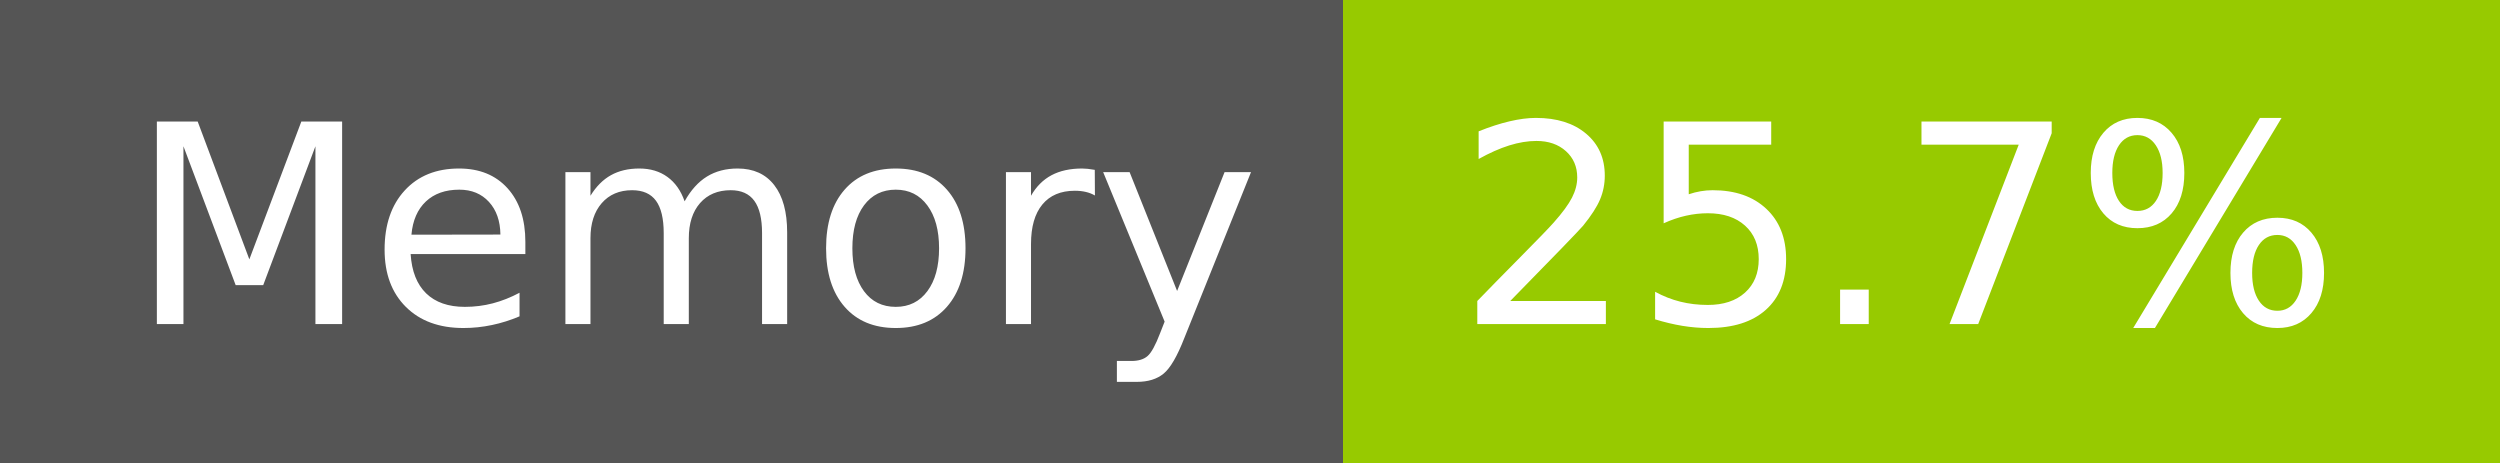
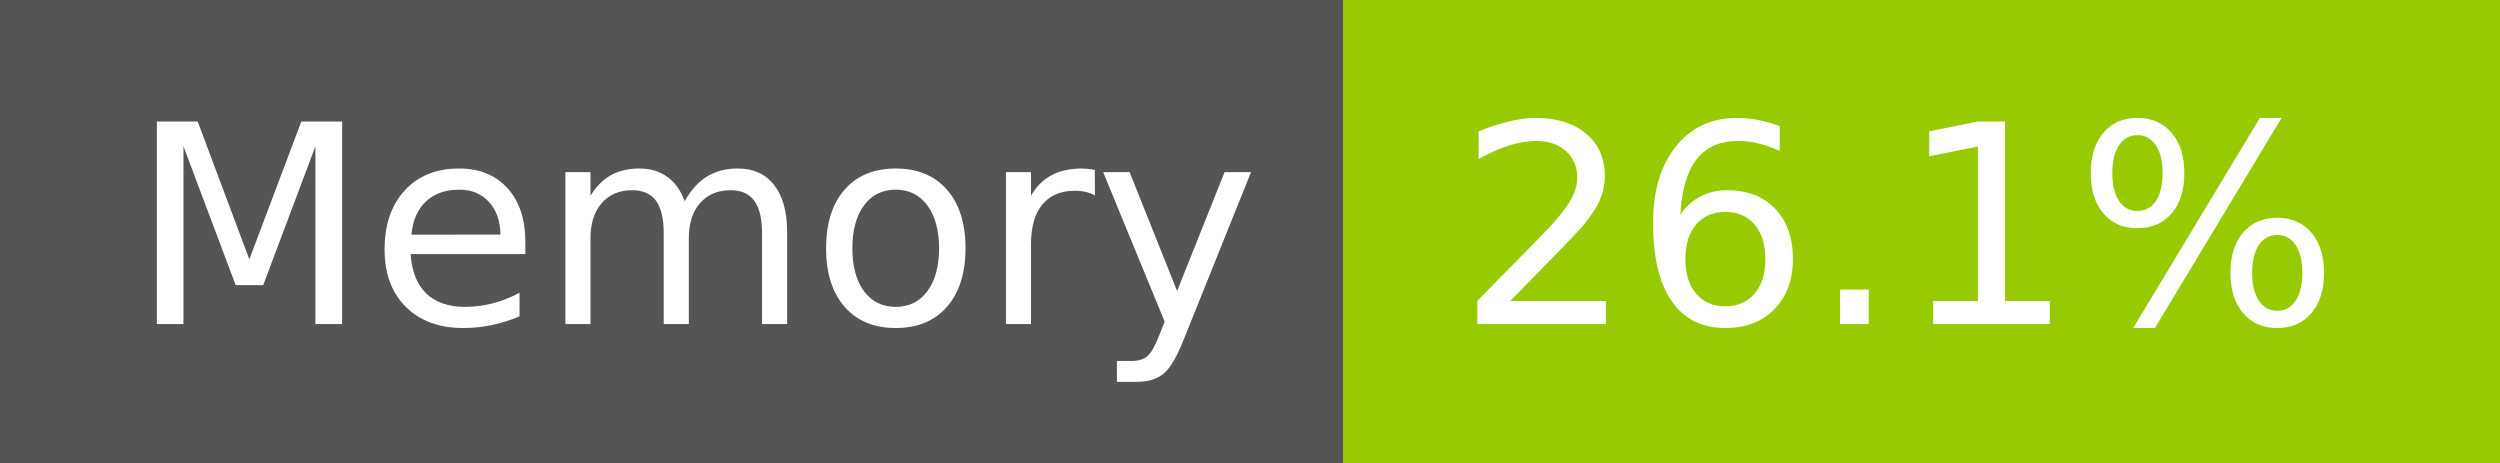
- <svg xmlns="http://www.w3.org/2000/svg" width="108" height="20" role="img" aria-label="Memory: 25.7%">
+ <svg xmlns="http://www.w3.org/2000/svg" width="108" height="20" role="img" aria-label="Memory: 26.1%">
  <g shape-rendering="crispEdges">
    <rect width="58" height="20" fill="#555" />
    <rect x="58" width="50" height="20" fill="#97ca00" />
  </g>
  <g fill="#fff" text-anchor="middle" font-family="Verdana,Geneva,DejaVu Sans,sans-serif" text-rendering="geometricPrecision" font-size="120">
    <text x="300" y="140" transform="scale(.1)" fill="#fff" textLength="466">Memory</text>
-     <text x="820" y="140" transform="scale(.1)" fill="#fff" textLength="390">25.7%</text>
+     <text x="820" y="140" transform="scale(.1)" fill="#fff" textLength="390">26.1%</text>
  </g>
</svg>
